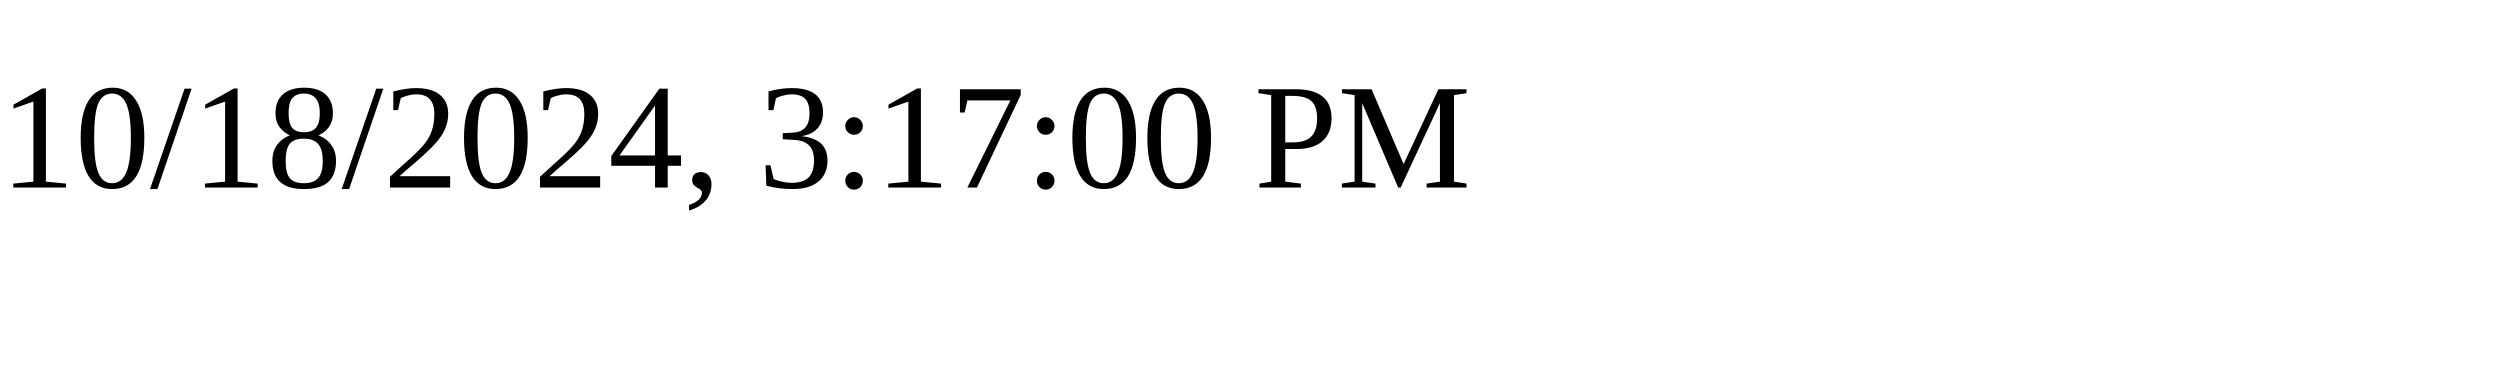
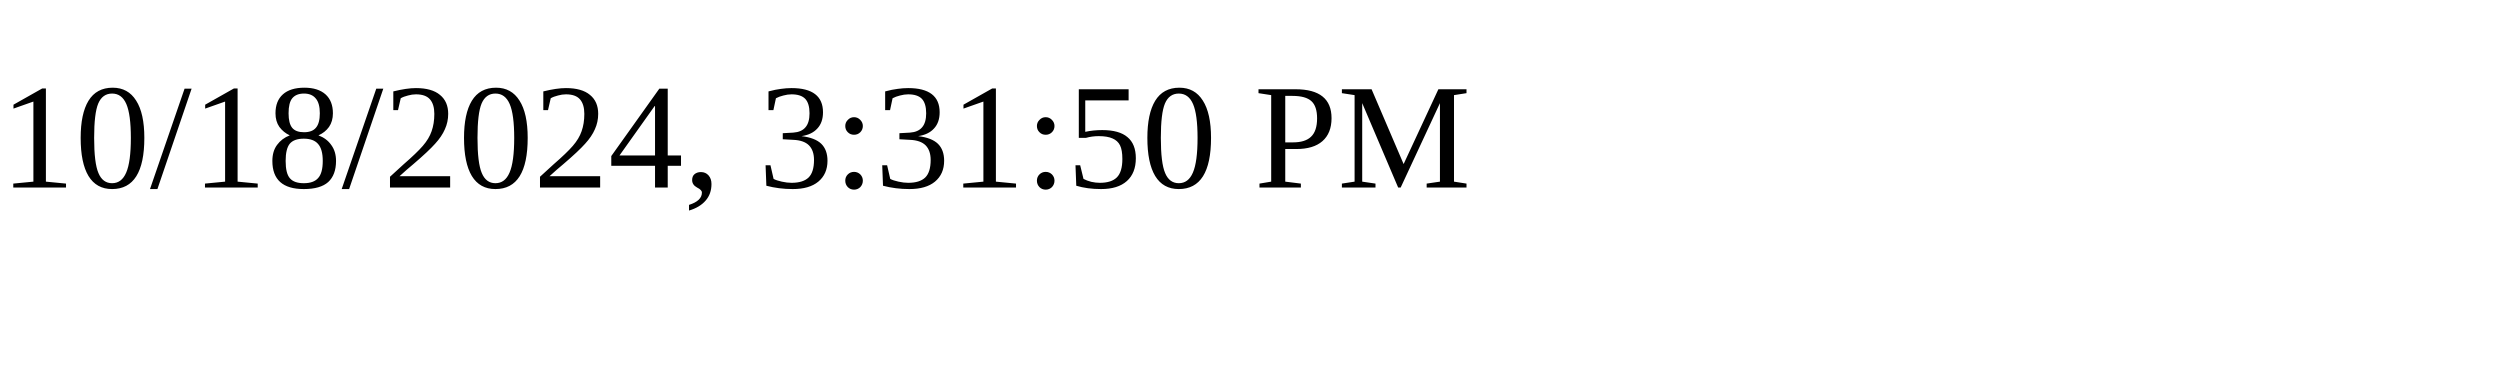
<svg xmlns="http://www.w3.org/2000/svg" height="30" width="200">
-   <text x="0" y="15">10/18/2024, 3:17:00 PM</text>
+   <text x="0" y="15">10/18/2024, 3:31:50 PM</text>
</svg>
